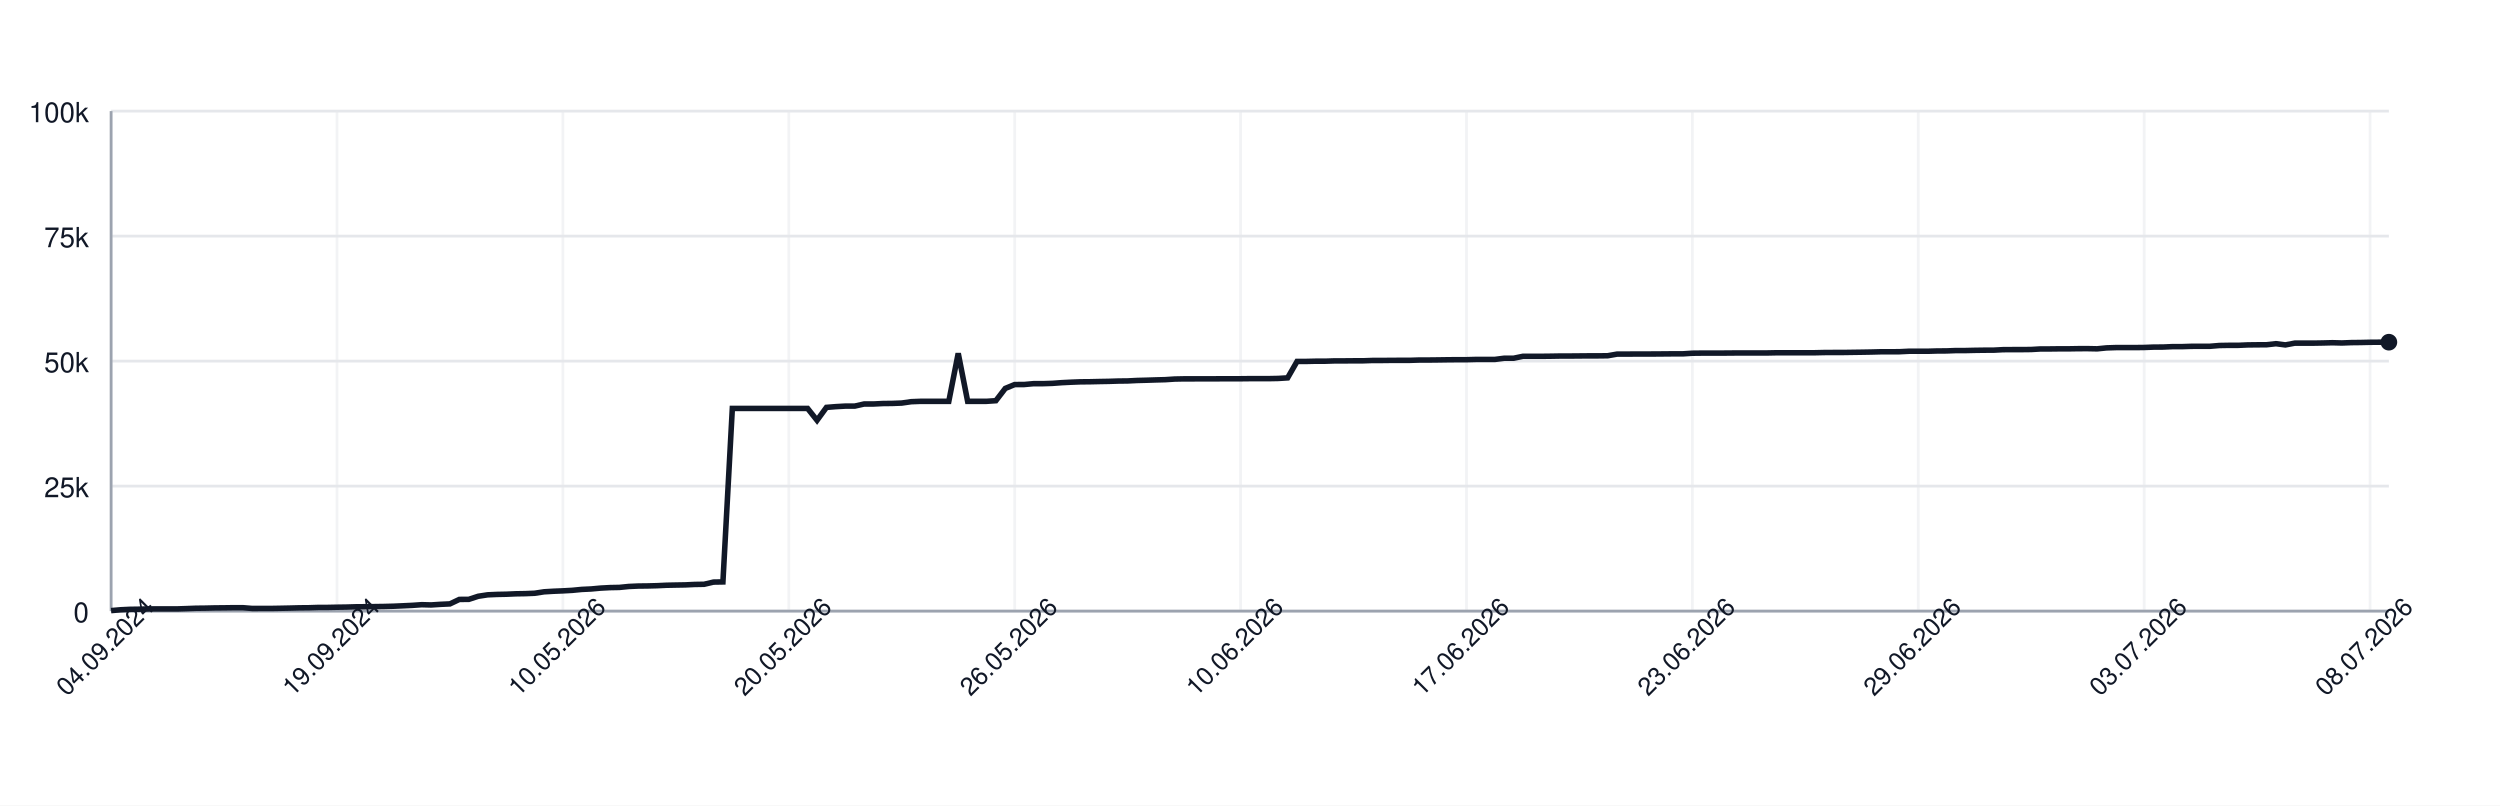
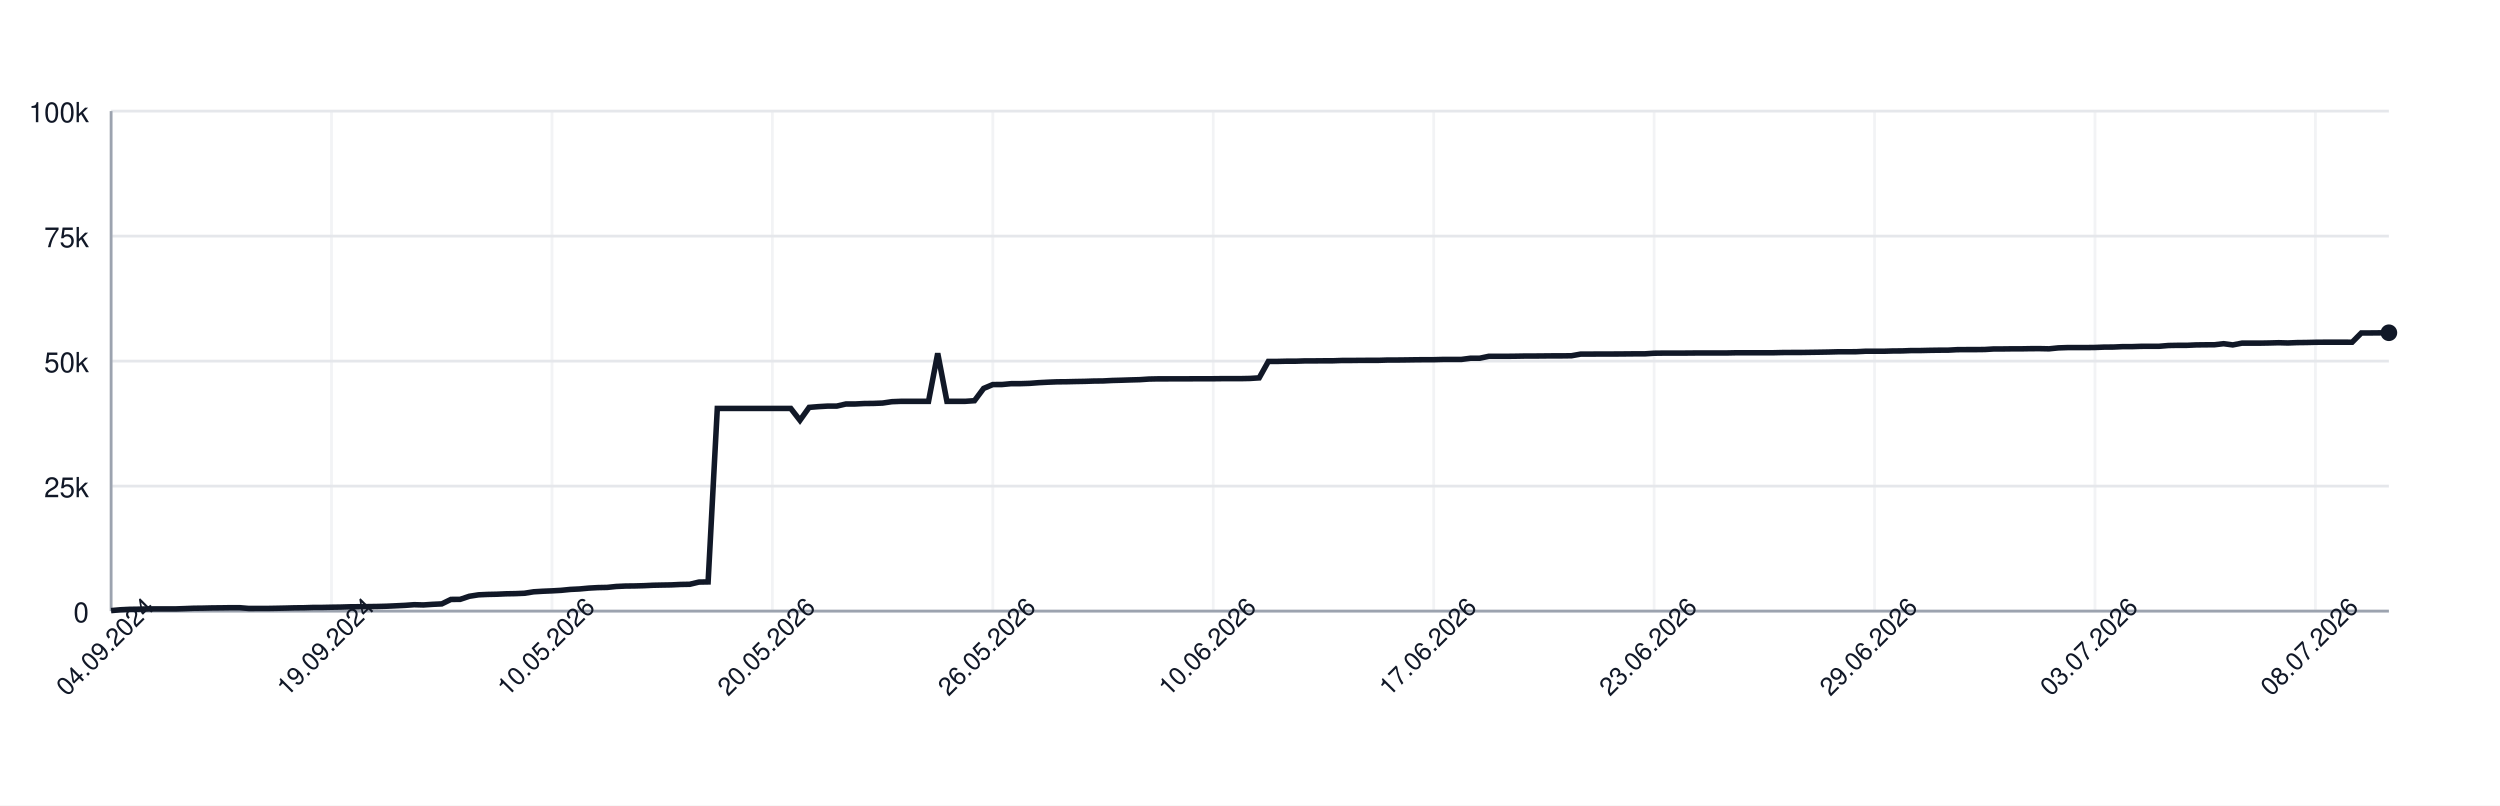
<svg xmlns="http://www.w3.org/2000/svg" width="900" height="290" style="font-family: -apple-system, BlinkMacSystemFont, 'Segoe UI', Helvetica, Arial, sans-serif;">
  <rect width="100%" height="100%" fill="white" />
  <g>
    <line x1="40" y1="220.00" x2="860" y2="220.00" stroke="#e5e7eb" />
    <text x="32" y="224.00" font-size="10" fill="#111827" text-anchor="end">0</text>
    <line x1="40" y1="175.00" x2="860" y2="175.00" stroke="#e5e7eb" />
    <text x="32" y="179.00" font-size="10" fill="#111827" text-anchor="end">25k</text>
    <line x1="40" y1="130.00" x2="860" y2="130.00" stroke="#e5e7eb" />
    <text x="32" y="134.00" font-size="10" fill="#111827" text-anchor="end">50k</text>
    <line x1="40" y1="85.00" x2="860" y2="85.00" stroke="#e5e7eb" />
    <text x="32" y="89.00" font-size="10" fill="#111827" text-anchor="end">75k</text>
    <line x1="40" y1="40.00" x2="860" y2="40.00" stroke="#e5e7eb" />
    <text x="32" y="44.00" font-size="10" fill="#111827" text-anchor="end">100k</text>
    <line x1="40.00" y1="40" x2="40.00" y2="220" stroke="#e5e7eb" opacity="0.5" />
-     <line x1="121.32" y1="40" x2="121.32" y2="220" stroke="#e5e7eb" opacity="0.5" />
-     <line x1="202.64" y1="40" x2="202.64" y2="220" stroke="#e5e7eb" opacity="0.5" />
-     <line x1="283.97" y1="40" x2="283.97" y2="220" stroke="#e5e7eb" opacity="0.5" />
-     <line x1="365.29" y1="40" x2="365.29" y2="220" stroke="#e5e7eb" opacity="0.5" />
-     <line x1="446.61" y1="40" x2="446.61" y2="220" stroke="#e5e7eb" opacity="0.5" />
-     <line x1="527.93" y1="40" x2="527.93" y2="220" stroke="#e5e7eb" opacity="0.5" />
-     <line x1="609.26" y1="40" x2="609.26" y2="220" stroke="#e5e7eb" opacity="0.5" />
-     <line x1="690.58" y1="40" x2="690.58" y2="220" stroke="#e5e7eb" opacity="0.5" />
-     <line x1="771.90" y1="40" x2="771.90" y2="220" stroke="#e5e7eb" opacity="0.5" />
-     <line x1="853.22" y1="40" x2="853.22" y2="220" stroke="#e5e7eb" opacity="0.5" />
+     <line x1="119.35" y1="40" x2="119.35" y2="220" stroke="#e5e7eb" opacity="0.5" />
+     <line x1="198.71" y1="40" x2="198.71" y2="220" stroke="#e5e7eb" opacity="0.5" />
+     <line x1="278.06" y1="40" x2="278.06" y2="220" stroke="#e5e7eb" opacity="0.5" />
+     <line x1="357.42" y1="40" x2="357.42" y2="220" stroke="#e5e7eb" opacity="0.5" />
+     <line x1="436.77" y1="40" x2="436.77" y2="220" stroke="#e5e7eb" opacity="0.5" />
+     <line x1="516.13" y1="40" x2="516.13" y2="220" stroke="#e5e7eb" opacity="0.5" />
+     <line x1="595.48" y1="40" x2="595.48" y2="220" stroke="#e5e7eb" opacity="0.5" />
+     <line x1="674.84" y1="40" x2="674.84" y2="220" stroke="#e5e7eb" opacity="0.5" />
+     <line x1="754.19" y1="40" x2="754.19" y2="220" stroke="#e5e7eb" opacity="0.5" />
+     <line x1="833.55" y1="40" x2="833.55" y2="220" stroke="#e5e7eb" opacity="0.5" />
    <line x1="40" y1="220" x2="860" y2="220" stroke="#9ca3af" />
    <line x1="40" y1="40" x2="40" y2="220" stroke="#9ca3af" />
-     <path d="M 40.00 219.82 L 43.39 219.52 L 46.78 219.36 L 50.17 219.31 L 53.55 219.21 L 56.94 219.21 L 60.33 219.21 L 63.72 219.21 L 67.11 219.10 L 70.50 218.97 L 73.88 218.93 L 77.27 218.85 L 80.66 218.82 L 84.05 218.77 L 87.44 218.77 L 90.83 219.05 L 94.21 219.04 L 97.60 219.04 L 100.99 218.98 L 104.38 218.91 L 107.77 218.82 L 111.16 218.79 L 114.55 218.68 L 117.93 218.67 L 121.32 218.60 L 124.71 218.55 L 128.10 218.45 L 131.49 218.42 L 134.88 218.38 L 138.26 218.33 L 141.65 218.24 L 145.04 218.09 L 148.43 217.93 L 151.82 217.69 L 155.21 217.78 L 158.60 217.56 L 161.98 217.40 L 165.37 215.79 L 168.76 215.77 L 172.15 214.66 L 175.54 214.14 L 178.93 213.99 L 182.31 213.92 L 185.70 213.77 L 189.09 213.71 L 192.48 213.57 L 195.87 213.05 L 199.26 212.85 L 202.64 212.71 L 206.03 212.52 L 209.42 212.19 L 212.81 212.03 L 216.20 211.72 L 219.59 211.54 L 222.98 211.47 L 226.36 211.13 L 229.75 210.98 L 233.14 210.94 L 236.53 210.85 L 239.92 210.69 L 243.31 210.62 L 246.69 210.56 L 250.08 210.40 L 253.47 210.34 L 256.86 209.55 L 260.25 209.49 L 263.64 147.04 L 267.02 147.04 L 270.41 147.04 L 273.80 147.04 L 277.19 147.04 L 280.58 147.04 L 283.97 147.04 L 287.36 147.04 L 290.74 147.04 L 294.13 151.31 L 297.52 146.66 L 300.91 146.39 L 304.30 146.20 L 307.69 146.20 L 311.07 145.44 L 314.46 145.44 L 317.85 145.27 L 321.24 145.23 L 324.63 145.10 L 328.02 144.61 L 331.40 144.48 L 334.79 144.48 L 338.18 144.48 L 341.57 144.48 L 344.96 127.19 L 348.35 144.48 L 351.74 144.48 L 355.12 144.48 L 358.51 144.25 L 361.90 139.83 L 365.29 138.44 L 368.68 138.43 L 372.07 138.12 L 375.45 138.12 L 378.84 138.01 L 382.23 137.76 L 385.62 137.59 L 389.01 137.46 L 392.40 137.43 L 395.79 137.35 L 399.17 137.29 L 402.56 137.18 L 405.95 137.14 L 409.34 136.97 L 412.73 136.88 L 416.12 136.77 L 419.50 136.68 L 422.89 136.46 L 426.28 136.39 L 429.67 136.39 L 433.06 136.38 L 436.45 136.38 L 439.83 136.36 L 443.22 136.35 L 446.61 136.35 L 450.00 136.31 L 453.39 136.31 L 456.78 136.31 L 460.17 136.24 L 463.55 136.03 L 466.94 130.11 L 470.33 130.11 L 473.72 130.03 L 477.11 130.03 L 480.50 129.92 L 483.88 129.92 L 487.27 129.89 L 490.66 129.89 L 494.05 129.77 L 497.44 129.77 L 500.83 129.73 L 504.21 129.72 L 507.60 129.72 L 510.99 129.61 L 514.38 129.61 L 517.77 129.57 L 521.16 129.52 L 524.55 129.49 L 527.93 129.49 L 531.32 129.40 L 534.71 129.40 L 538.10 129.40 L 541.49 128.97 L 544.88 128.97 L 548.26 128.27 L 551.65 128.27 L 555.04 128.27 L 558.43 128.23 L 561.82 128.17 L 565.21 128.17 L 568.60 128.14 L 571.98 128.11 L 575.37 128.11 L 578.76 128.07 L 582.15 127.48 L 585.54 127.48 L 588.93 127.45 L 592.31 127.45 L 595.70 127.44 L 599.09 127.41 L 602.48 127.38 L 605.87 127.38 L 609.26 127.16 L 612.64 127.12 L 616.03 127.12 L 619.42 127.12 L 622.81 127.09 L 626.20 127.06 L 629.59 127.06 L 632.98 127.06 L 636.36 127.06 L 639.75 126.99 L 643.14 126.99 L 646.53 126.99 L 649.92 126.99 L 653.31 126.99 L 656.69 126.91 L 660.08 126.89 L 663.47 126.89 L 666.86 126.84 L 670.25 126.79 L 673.64 126.73 L 677.02 126.64 L 680.41 126.64 L 683.80 126.62 L 687.19 126.45 L 690.58 126.45 L 693.97 126.45 L 697.36 126.35 L 700.74 126.33 L 704.13 126.20 L 707.52 126.20 L 710.91 126.12 L 714.30 126.07 L 717.69 126.06 L 721.07 125.88 L 724.46 125.86 L 727.85 125.86 L 731.24 125.82 L 734.63 125.62 L 738.02 125.62 L 741.40 125.58 L 744.79 125.58 L 748.18 125.52 L 751.57 125.51 L 754.96 125.58 L 758.35 125.24 L 761.74 125.13 L 765.12 125.13 L 768.51 125.13 L 771.90 125.09 L 775.29 124.96 L 778.68 124.94 L 782.07 124.79 L 785.45 124.79 L 788.84 124.68 L 792.23 124.66 L 795.62 124.66 L 799.01 124.38 L 802.40 124.32 L 805.79 124.32 L 809.17 124.17 L 812.56 124.13 L 815.95 124.11 L 819.34 123.73 L 822.73 124.17 L 826.12 123.53 L 829.50 123.53 L 832.89 123.53 L 836.28 123.47 L 839.67 123.38 L 843.06 123.47 L 846.45 123.34 L 849.83 123.30 L 853.22 123.22 L 856.61 123.19 L 860.00 123.19" fill="none" stroke="#111827" stroke-width="2" />
-     <circle cx="860.00" cy="123.19" r="3" fill="#111827" />
+     <path d="M 40.00 219.82 L 43.31 219.52 L 46.61 219.36 L 49.92 219.31 L 53.23 219.21 L 56.53 219.21 L 59.84 219.21 L 63.15 219.21 L 66.45 219.10 L 69.76 218.97 L 73.06 218.93 L 76.37 218.85 L 79.68 218.82 L 82.98 218.77 L 86.29 218.77 L 89.60 219.05 L 92.90 219.04 L 96.21 219.04 L 99.52 218.98 L 102.82 218.91 L 106.13 218.82 L 109.44 218.79 L 112.74 218.68 L 116.05 218.67 L 119.35 218.60 L 122.66 218.55 L 125.97 218.45 L 129.27 218.42 L 132.58 218.38 L 135.89 218.33 L 139.19 218.24 L 142.50 218.09 L 145.81 217.93 L 149.11 217.69 L 152.42 217.78 L 155.73 217.56 L 159.03 217.40 L 162.34 215.79 L 165.65 215.77 L 168.95 214.66 L 172.26 214.14 L 175.56 213.99 L 178.87 213.92 L 182.18 213.77 L 185.48 213.71 L 188.79 213.57 L 192.10 213.05 L 195.40 212.85 L 198.71 212.71 L 202.02 212.52 L 205.32 212.19 L 208.63 212.03 L 211.94 211.72 L 215.24 211.54 L 218.55 211.47 L 221.85 211.13 L 225.16 210.98 L 228.47 210.94 L 231.77 210.85 L 235.08 210.69 L 238.39 210.62 L 241.69 210.56 L 245.00 210.40 L 248.31 210.34 L 251.61 209.55 L 254.92 209.49 L 258.23 147.04 L 261.53 147.04 L 264.84 147.04 L 268.15 147.04 L 271.45 147.04 L 274.76 147.04 L 278.06 147.04 L 281.37 147.04 L 284.68 147.04 L 287.98 151.31 L 291.29 146.66 L 294.60 146.39 L 297.90 146.20 L 301.21 146.20 L 304.52 145.44 L 307.82 145.44 L 311.13 145.27 L 314.44 145.23 L 317.74 145.10 L 321.05 144.61 L 324.35 144.48 L 327.66 144.48 L 330.97 144.48 L 334.27 144.48 L 337.58 127.19 L 340.89 144.48 L 344.19 144.48 L 347.50 144.48 L 350.81 144.25 L 354.11 139.83 L 357.42 138.44 L 360.73 138.43 L 364.03 138.12 L 367.34 138.12 L 370.65 138.01 L 373.95 137.76 L 377.26 137.59 L 380.56 137.46 L 383.87 137.43 L 387.18 137.35 L 390.48 137.29 L 393.79 137.18 L 397.10 137.14 L 400.40 136.97 L 403.71 136.88 L 407.02 136.77 L 410.32 136.68 L 413.63 136.46 L 416.94 136.39 L 420.24 136.39 L 423.55 136.38 L 426.85 136.38 L 430.16 136.36 L 433.47 136.35 L 436.77 136.35 L 440.08 136.31 L 443.39 136.31 L 446.69 136.31 L 450.00 136.24 L 453.31 136.03 L 456.61 130.11 L 459.92 130.11 L 463.23 130.03 L 466.53 130.03 L 469.84 129.92 L 473.15 129.92 L 476.45 129.89 L 479.76 129.89 L 483.06 129.77 L 486.37 129.77 L 489.68 129.73 L 492.98 129.72 L 496.29 129.72 L 499.60 129.61 L 502.90 129.61 L 506.21 129.57 L 509.52 129.52 L 512.82 129.49 L 516.13 129.49 L 519.44 129.40 L 522.74 129.40 L 526.05 129.40 L 529.35 128.97 L 532.66 128.97 L 535.97 128.27 L 539.27 128.27 L 542.58 128.27 L 545.89 128.23 L 549.19 128.17 L 552.50 128.17 L 555.81 128.14 L 559.11 128.11 L 562.42 128.11 L 565.73 128.07 L 569.03 127.48 L 572.34 127.48 L 575.65 127.45 L 578.95 127.45 L 582.26 127.44 L 585.56 127.41 L 588.87 127.38 L 592.18 127.38 L 595.48 127.16 L 598.79 127.12 L 602.10 127.12 L 605.40 127.12 L 608.71 127.09 L 612.02 127.06 L 615.32 127.06 L 618.63 127.06 L 621.94 127.06 L 625.24 126.99 L 628.55 126.99 L 631.85 126.99 L 635.16 126.99 L 638.47 126.99 L 641.77 126.91 L 645.08 126.89 L 648.39 126.89 L 651.69 126.84 L 655.00 126.79 L 658.31 126.73 L 661.61 126.64 L 664.92 126.64 L 668.23 126.62 L 671.53 126.45 L 674.84 126.45 L 678.15 126.45 L 681.45 126.35 L 684.76 126.33 L 688.06 126.20 L 691.37 126.20 L 694.68 126.12 L 697.98 126.07 L 701.29 126.06 L 704.60 125.88 L 707.90 125.86 L 711.21 125.86 L 714.52 125.82 L 717.82 125.62 L 721.13 125.62 L 724.44 125.58 L 727.74 125.58 L 731.05 125.52 L 734.35 125.51 L 737.66 125.58 L 740.97 125.24 L 744.27 125.13 L 747.58 125.13 L 750.89 125.13 L 754.19 125.09 L 757.50 124.96 L 760.81 124.94 L 764.11 124.79 L 767.42 124.79 L 770.73 124.68 L 774.03 124.66 L 777.34 124.66 L 780.65 124.38 L 783.95 124.32 L 787.26 124.32 L 790.56 124.17 L 793.87 124.13 L 797.18 124.11 L 800.48 123.73 L 803.79 124.17 L 807.10 123.53 L 810.40 123.53 L 813.71 123.53 L 817.02 123.47 L 820.32 123.38 L 823.63 123.47 L 826.94 123.34 L 830.24 123.30 L 833.55 123.22 L 836.85 123.19 L 840.16 123.19 L 843.47 123.19 L 846.77 123.20 L 850.08 119.86 L 853.39 119.86 L 856.69 119.83 L 860.00 119.79" fill="none" stroke="#111827" stroke-width="2" />
+     <circle cx="860.00" cy="119.79" r="3" fill="#111827" />
    <text x="40.00" y="235.00" font-size="9" fill="#111827" text-anchor="middle" transform="rotate(-45 40.00 235.00)">04.09.2024</text>
-     <text x="121.32" y="235.00" font-size="9" fill="#111827" text-anchor="middle" transform="rotate(-45 121.32 235.00)">19.09.2024</text>
-     <text x="202.64" y="235.00" font-size="9" fill="#111827" text-anchor="middle" transform="rotate(-45 202.64 235.00)">10.05.2026</text>
-     <text x="283.97" y="235.00" font-size="9" fill="#111827" text-anchor="middle" transform="rotate(-45 283.97 235.00)">20.05.2026</text>
-     <text x="365.29" y="235.00" font-size="9" fill="#111827" text-anchor="middle" transform="rotate(-45 365.29 235.00)">26.05.2026</text>
-     <text x="446.61" y="235.00" font-size="9" fill="#111827" text-anchor="middle" transform="rotate(-45 446.61 235.00)">10.06.2026</text>
-     <text x="527.93" y="235.00" font-size="9" fill="#111827" text-anchor="middle" transform="rotate(-45 527.93 235.00)">17.06.2026</text>
-     <text x="609.26" y="235.00" font-size="9" fill="#111827" text-anchor="middle" transform="rotate(-45 609.26 235.00)">23.06.2026</text>
-     <text x="690.58" y="235.00" font-size="9" fill="#111827" text-anchor="middle" transform="rotate(-45 690.58 235.00)">29.06.2026</text>
-     <text x="771.90" y="235.00" font-size="9" fill="#111827" text-anchor="middle" transform="rotate(-45 771.90 235.00)">03.07.2026</text>
-     <text x="853.22" y="235.00" font-size="9" fill="#111827" text-anchor="middle" transform="rotate(-45 853.22 235.00)">08.07.2026</text>
+     <text x="119.35" y="235.00" font-size="9" fill="#111827" text-anchor="middle" transform="rotate(-45 119.35 235.00)">19.09.2024</text>
+     <text x="198.71" y="235.00" font-size="9" fill="#111827" text-anchor="middle" transform="rotate(-45 198.71 235.00)">10.05.2026</text>
+     <text x="278.06" y="235.00" font-size="9" fill="#111827" text-anchor="middle" transform="rotate(-45 278.06 235.00)">20.05.2026</text>
+     <text x="357.42" y="235.00" font-size="9" fill="#111827" text-anchor="middle" transform="rotate(-45 357.42 235.00)">26.05.2026</text>
+     <text x="436.77" y="235.00" font-size="9" fill="#111827" text-anchor="middle" transform="rotate(-45 436.77 235.00)">10.06.2026</text>
+     <text x="516.13" y="235.00" font-size="9" fill="#111827" text-anchor="middle" transform="rotate(-45 516.13 235.00)">17.06.2026</text>
+     <text x="595.48" y="235.00" font-size="9" fill="#111827" text-anchor="middle" transform="rotate(-45 595.48 235.00)">23.06.2026</text>
+     <text x="674.84" y="235.00" font-size="9" fill="#111827" text-anchor="middle" transform="rotate(-45 674.84 235.00)">29.06.2026</text>
+     <text x="754.19" y="235.00" font-size="9" fill="#111827" text-anchor="middle" transform="rotate(-45 754.19 235.00)">03.07.2026</text>
+     <text x="833.55" y="235.00" font-size="9" fill="#111827" text-anchor="middle" transform="rotate(-45 833.55 235.00)">08.07.2026</text>
  </g>
</svg>
